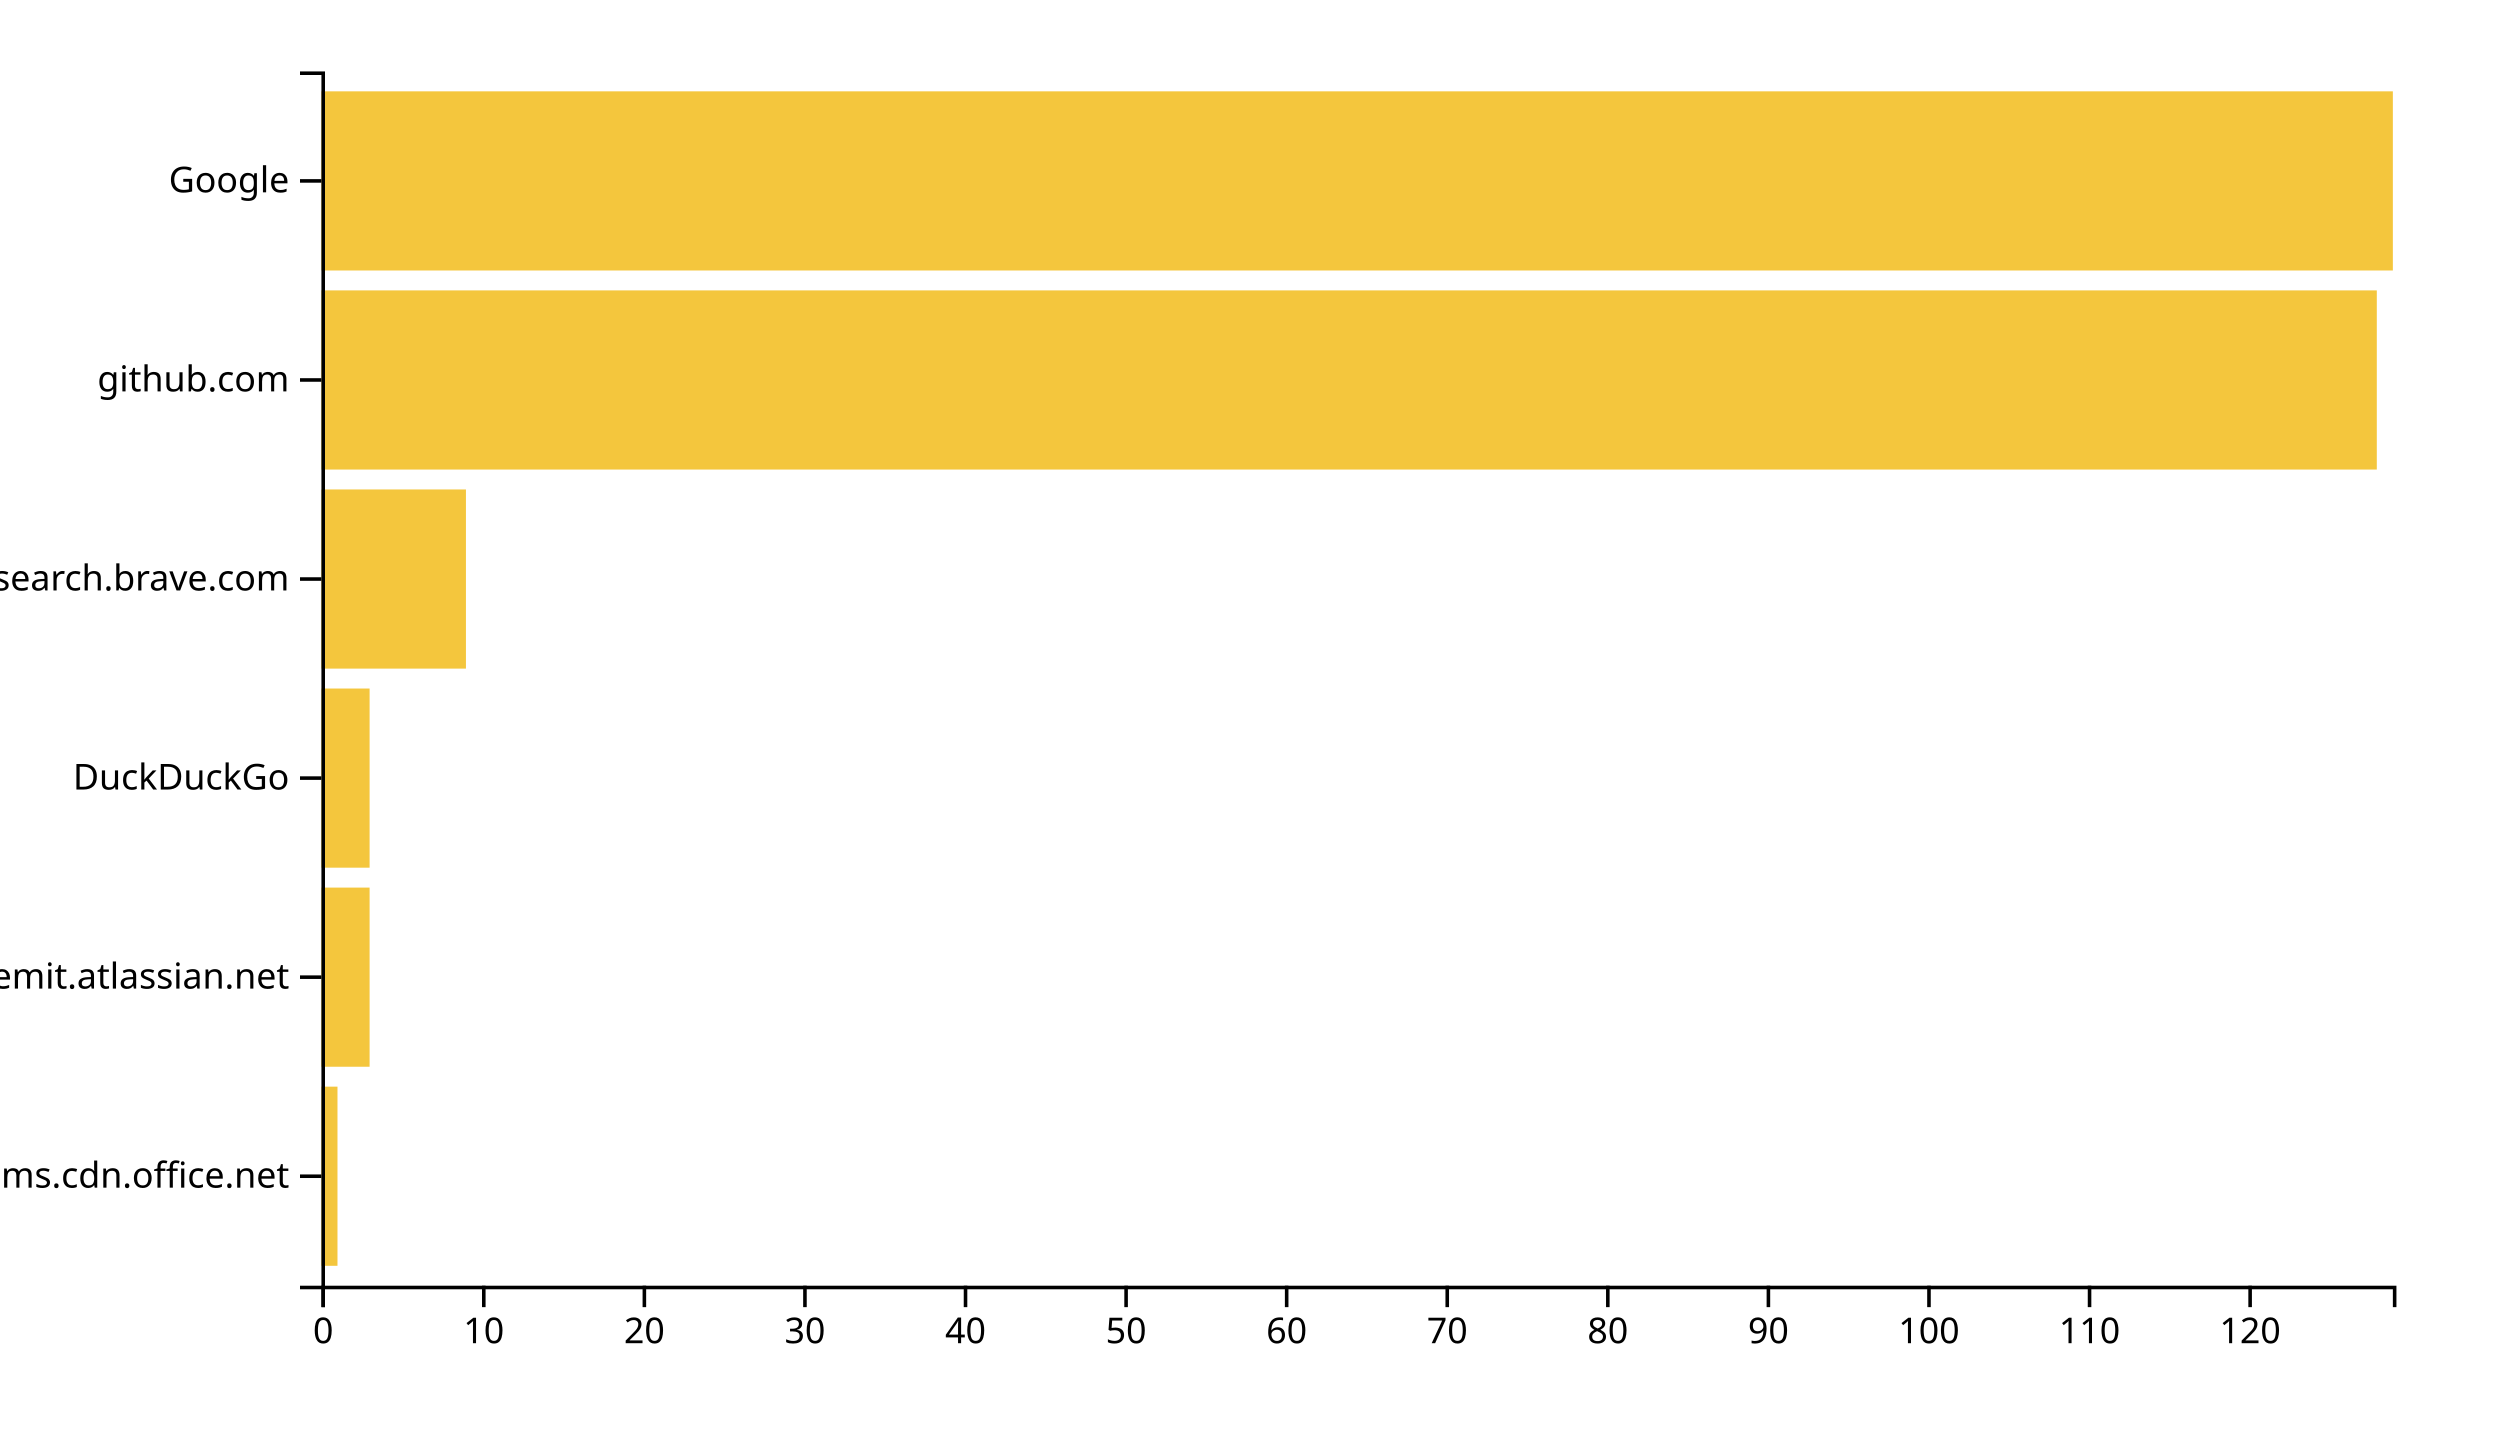
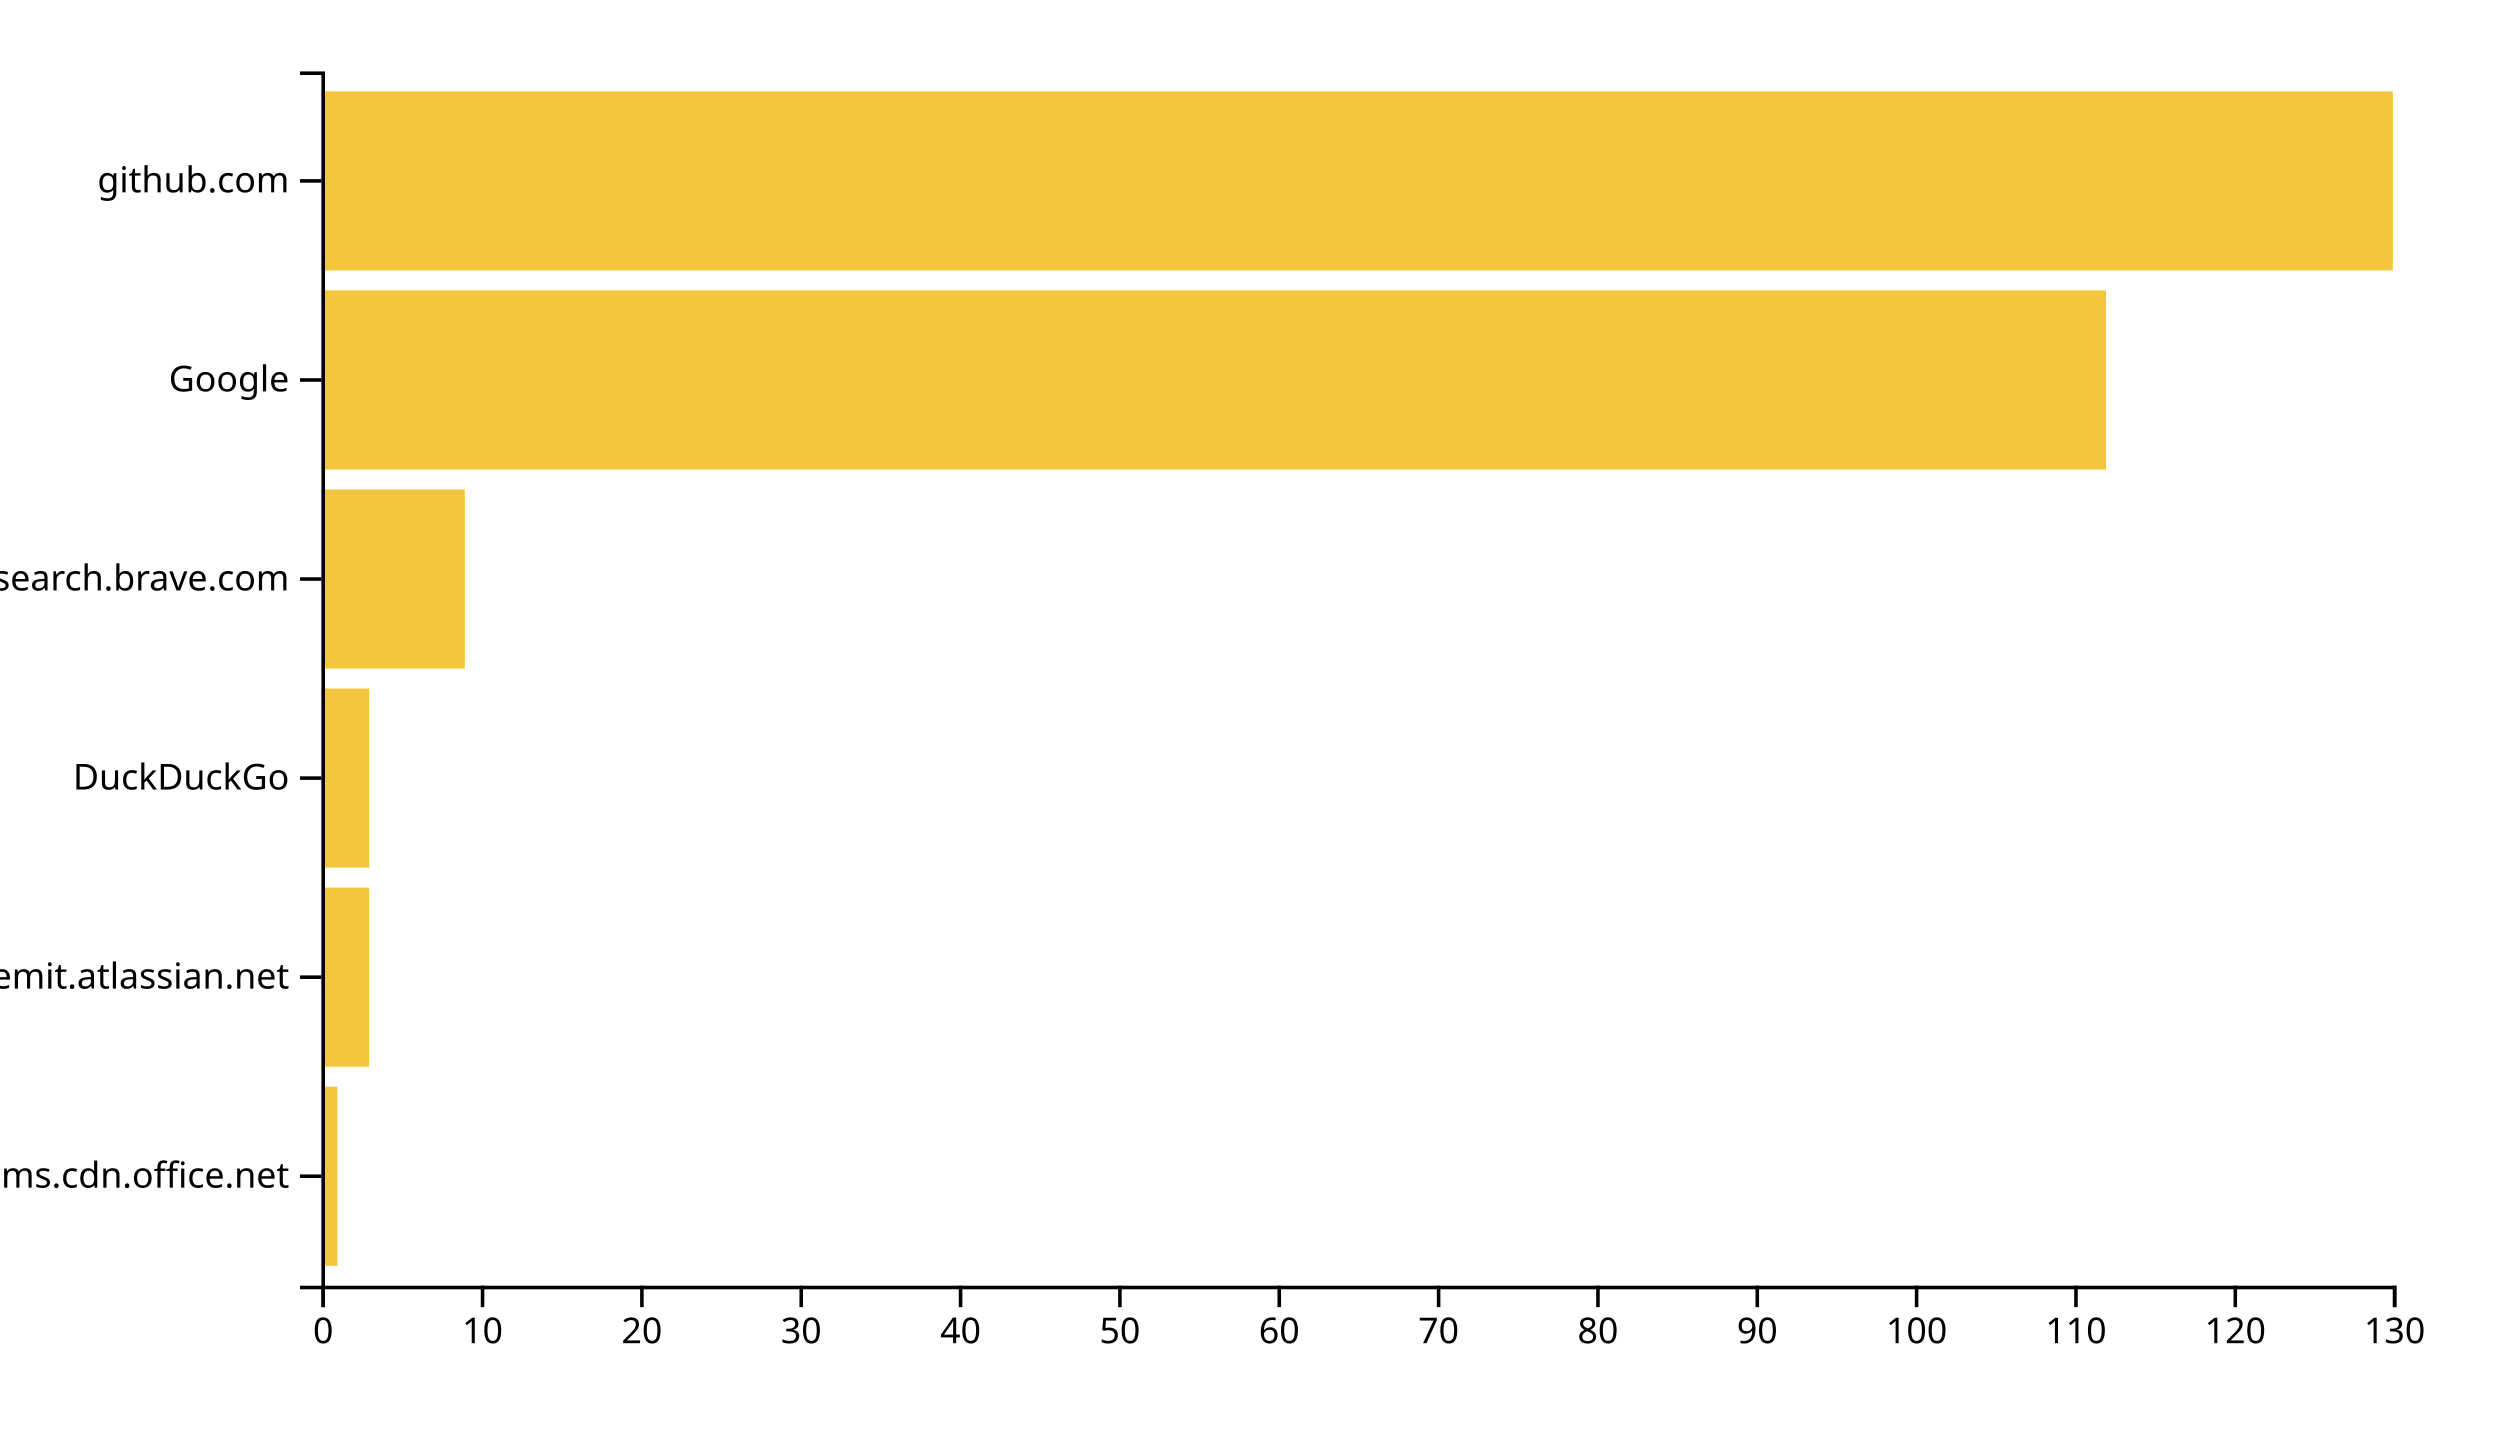
<svg xmlns="http://www.w3.org/2000/svg" width="700" height="400">
  <g transform="translate(90,20)">
-     <rect class="bar" width="4.496" y="284.262" height="50.164" style="fill: #f4c63d; text-anchor: end;" />
-     <rect class="bar" width="13.488" y="228.525" height="50.164" style="fill: #f4c63d; text-anchor: end;" />
-     <rect class="bar" width="13.488" y="172.787" height="50.164" style="fill: #f4c63d; text-anchor: end;" />
-     <rect class="bar" width="40.465" y="117.049" height="50.164" style="fill: #f4c63d; text-anchor: end;" />
-     <rect class="bar" width="575.504" y="61.311" height="50.164" style="fill: #f4c63d; text-anchor: end;" />
+     <rect class="bar" width="4.462" y="284.262" height="50.164" style="fill: #f4c63d; text-anchor: end;" />
+     <rect class="bar" width="13.385" y="228.525" height="50.164" style="fill: #f4c63d; text-anchor: end;" />
+     <rect class="bar" width="13.385" y="172.787" height="50.164" style="fill: #f4c63d; text-anchor: end;" />
+     <rect class="bar" width="40.154" y="117.049" height="50.164" style="fill: #f4c63d; text-anchor: end;" />
+     <rect class="bar" width="499.692" y="61.311" height="50.164" style="fill: #f4c63d; text-anchor: end;" />
    <rect class="bar" width="580" y="5.574" height="50.164" style="fill: #f4c63d; text-anchor: end;" />
    <g transform="translate(0,340)" fill="none" font-size="10" font-family="sans-serif" text-anchor="middle">
      <path class="domain" stroke="currentColor" d="M0.5,6V0.5H580.5V6" />
      <g class="tick" opacity="1" transform="translate(0.5,0)">
        <line stroke="currentColor" y2="6" />
        <text fill="currentColor" y="9" dy="0.71em">0</text>
      </g>
-       <g class="tick" opacity="1" transform="translate(45.46124,0)">
+       <g class="tick" opacity="1" transform="translate(45.11538,0)">
        <line stroke="currentColor" y2="6" />
        <text fill="currentColor" y="9" dy="0.71em">10</text>
      </g>
-       <g class="tick" opacity="1" transform="translate(90.42248,0)">
+       <g class="tick" opacity="1" transform="translate(89.73077,0)">
        <line stroke="currentColor" y2="6" />
        <text fill="currentColor" y="9" dy="0.71em">20</text>
      </g>
-       <g class="tick" opacity="1" transform="translate(135.3837,0)">
+       <g class="tick" opacity="1" transform="translate(134.3462,0)">
        <line stroke="currentColor" y2="6" />
        <text fill="currentColor" y="9" dy="0.71em">30</text>
      </g>
-       <g class="tick" opacity="1" transform="translate(180.345,0)">
+       <g class="tick" opacity="1" transform="translate(178.9615,0)">
        <line stroke="currentColor" y2="6" />
        <text fill="currentColor" y="9" dy="0.71em">40</text>
      </g>
-       <g class="tick" opacity="1" transform="translate(225.3062,0)">
+       <g class="tick" opacity="1" transform="translate(223.5769,0)">
        <line stroke="currentColor" y2="6" />
        <text fill="currentColor" y="9" dy="0.71em">50</text>
      </g>
-       <g class="tick" opacity="1" transform="translate(270.2674,0)">
+       <g class="tick" opacity="1" transform="translate(268.1923,0)">
        <line stroke="currentColor" y2="6" />
        <text fill="currentColor" y="9" dy="0.71em">60</text>
      </g>
-       <g class="tick" opacity="1" transform="translate(315.2287,0)">
+       <g class="tick" opacity="1" transform="translate(312.8077,0)">
        <line stroke="currentColor" y2="6" />
        <text fill="currentColor" y="9" dy="0.71em">70</text>
      </g>
-       <g class="tick" opacity="1" transform="translate(360.1899,0)">
+       <g class="tick" opacity="1" transform="translate(357.4231,0)">
        <line stroke="currentColor" y2="6" />
        <text fill="currentColor" y="9" dy="0.71em">80</text>
      </g>
-       <g class="tick" opacity="1" transform="translate(405.1512,0)">
+       <g class="tick" opacity="1" transform="translate(402.0385,0)">
        <line stroke="currentColor" y2="6" />
        <text fill="currentColor" y="9" dy="0.71em">90</text>
      </g>
-       <g class="tick" opacity="1" transform="translate(450.1124,0)">
+       <g class="tick" opacity="1" transform="translate(446.6538,0)">
        <line stroke="currentColor" y2="6" />
        <text fill="currentColor" y="9" dy="0.71em">100</text>
      </g>
-       <g class="tick" opacity="1" transform="translate(495.0736,0)">
+       <g class="tick" opacity="1" transform="translate(491.2692,0)">
        <line stroke="currentColor" y2="6" />
        <text fill="currentColor" y="9" dy="0.71em">110</text>
      </g>
-       <g class="tick" opacity="1" transform="translate(540.0349,0)">
+       <g class="tick" opacity="1" transform="translate(535.8846,0)">
        <line stroke="currentColor" y2="6" />
        <text fill="currentColor" y="9" dy="0.71em">120</text>
+       </g>
+       <g class="tick" opacity="1" transform="translate(580.5,0)">
+         <line stroke="currentColor" y2="6" />
+         <text fill="currentColor" y="9" dy="0.71em">130</text>
      </g>
    </g>
    <g fill="none" font-size="10" font-family="sans-serif" text-anchor="end">
      <path class="domain" stroke="currentColor" d="M-6,340.5H0.5V0.5H-6" />
      <g class="tick" opacity="1" transform="translate(0,309.3443)">
        <line stroke="currentColor" x2="-6" />
        <text fill="currentColor" x="-9" dy="0.32em">statics.teams.cdn.office.net</text>
      </g>
      <g class="tick" opacity="1" transform="translate(0,253.6066)">
        <line stroke="currentColor" x2="-6" />
        <text fill="currentColor" x="-9" dy="0.32em">worldremit.atlassian.net</text>
      </g>
      <g class="tick" opacity="1" transform="translate(0,197.8689)">
        <line stroke="currentColor" x2="-6" />
        <text fill="currentColor" x="-9" dy="0.32em">DuckDuckGo</text>
      </g>
      <g class="tick" opacity="1" transform="translate(0,142.1311)">
        <line stroke="currentColor" x2="-6" />
        <text fill="currentColor" x="-9" dy="0.32em">search.brave.com</text>
      </g>
      <g class="tick" opacity="1" transform="translate(0,86.39344)">
        <line stroke="currentColor" x2="-6" />
-         <text fill="currentColor" x="-9" dy="0.32em">github.com</text>
+         <text fill="currentColor" x="-9" dy="0.32em">Google</text>
      </g>
      <g class="tick" opacity="1" transform="translate(0,30.65574)">
        <line stroke="currentColor" x2="-6" />
-         <text fill="currentColor" x="-9" dy="0.32em">Google</text>
+         <text fill="currentColor" x="-9" dy="0.32em">github.com</text>
      </g>
    </g>
  </g>
</svg>
